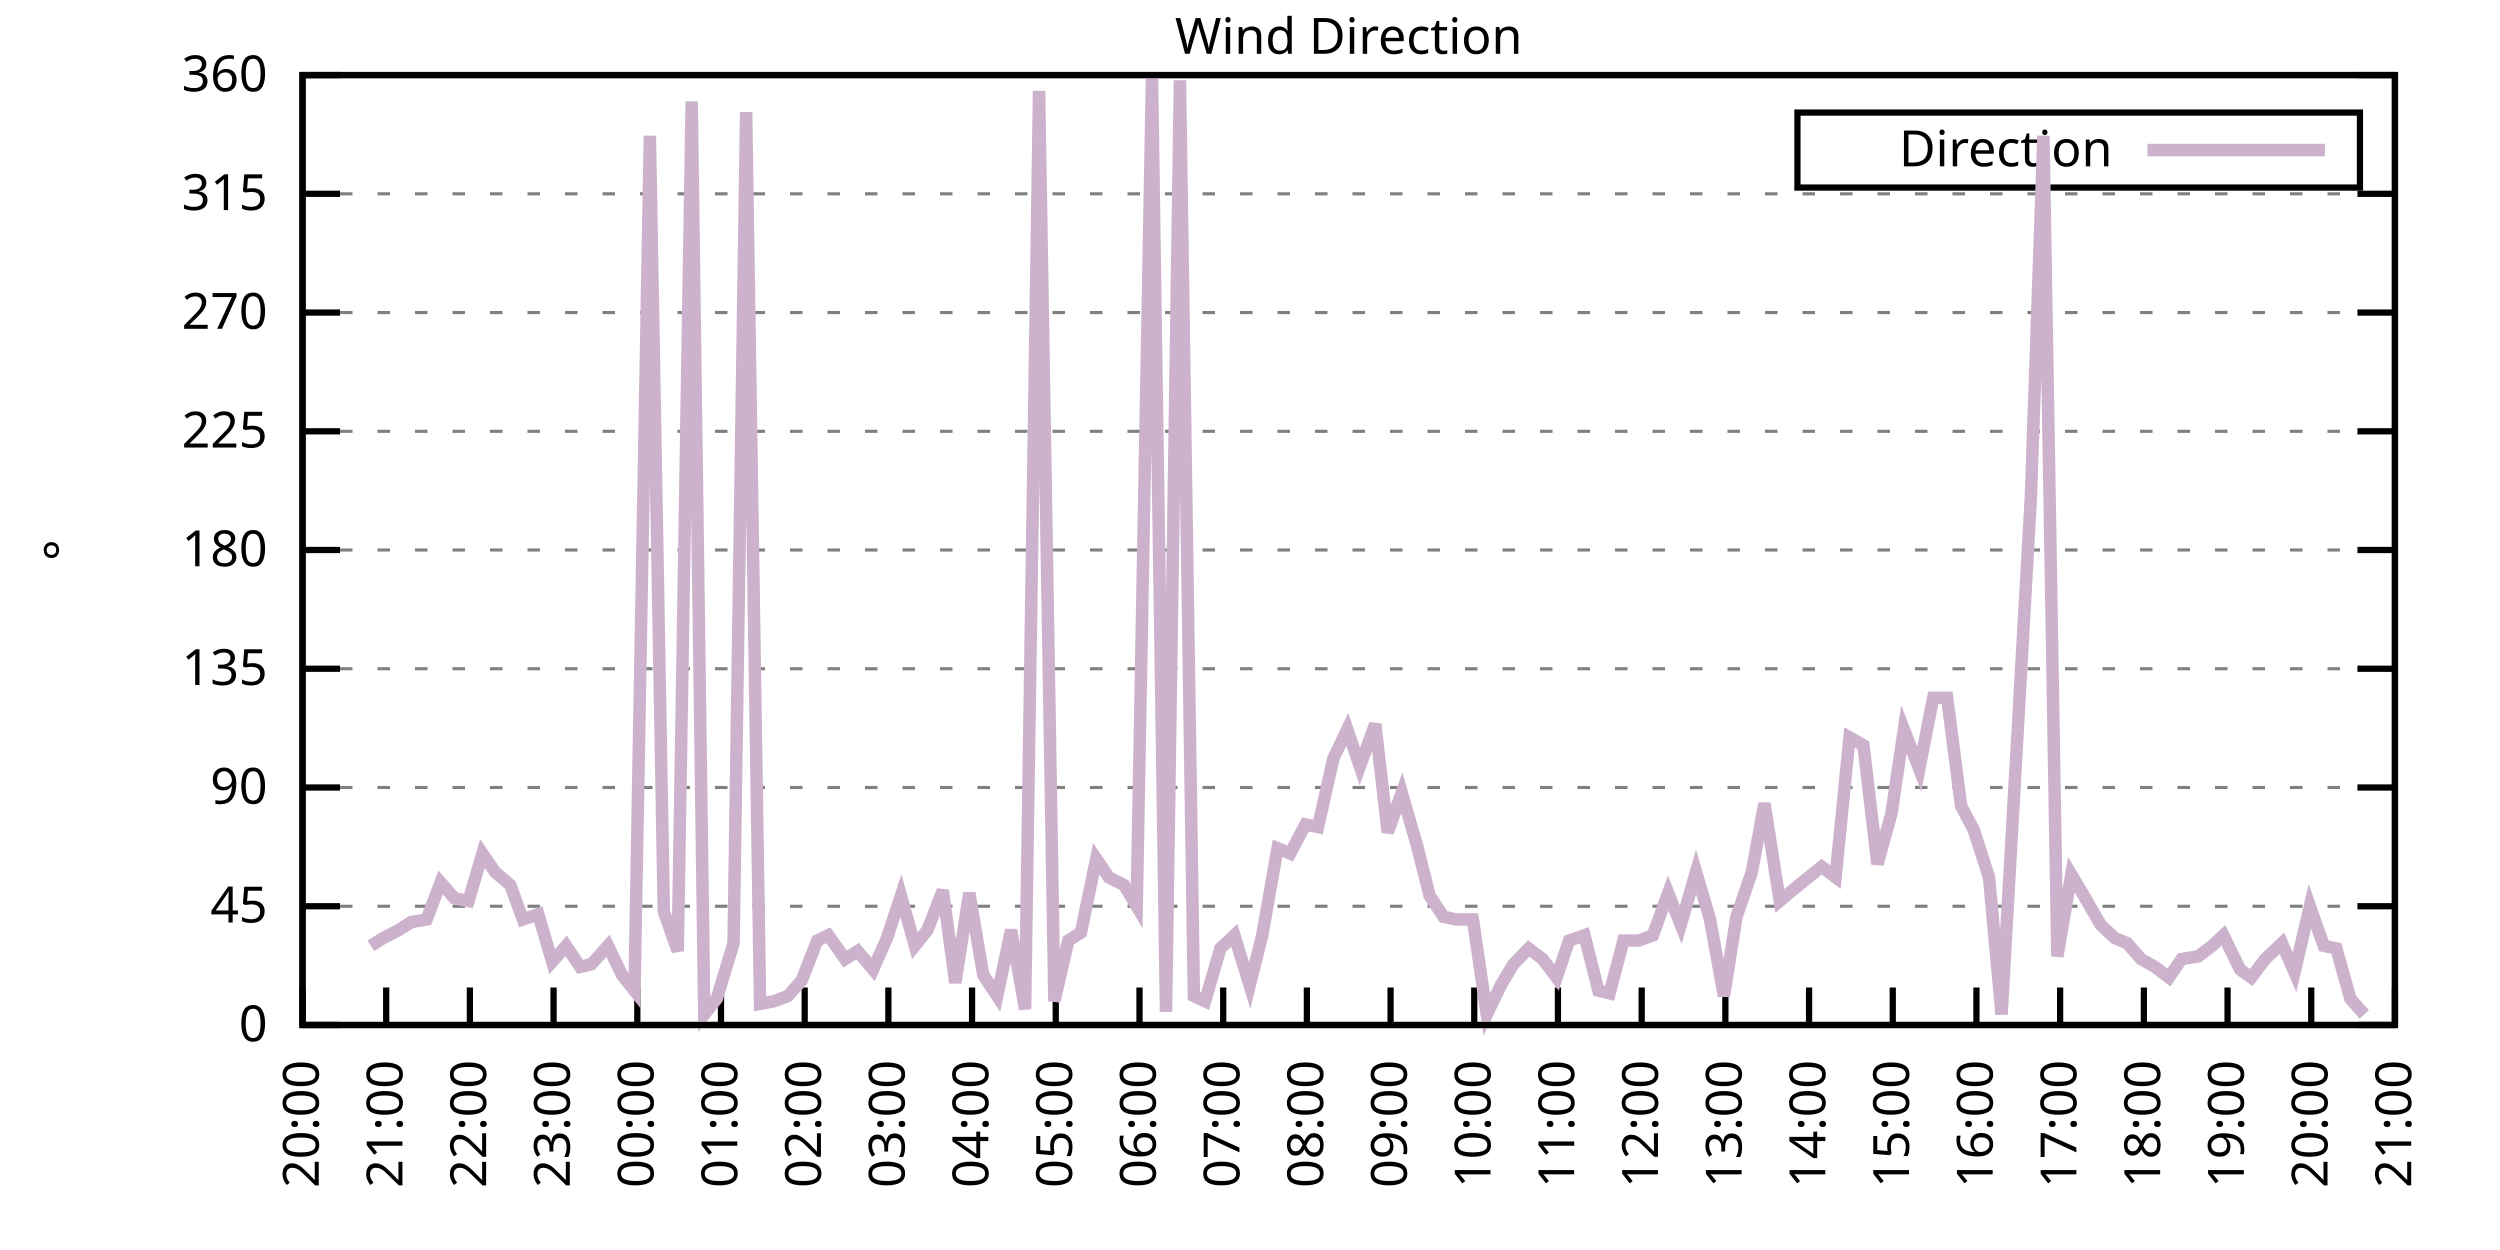
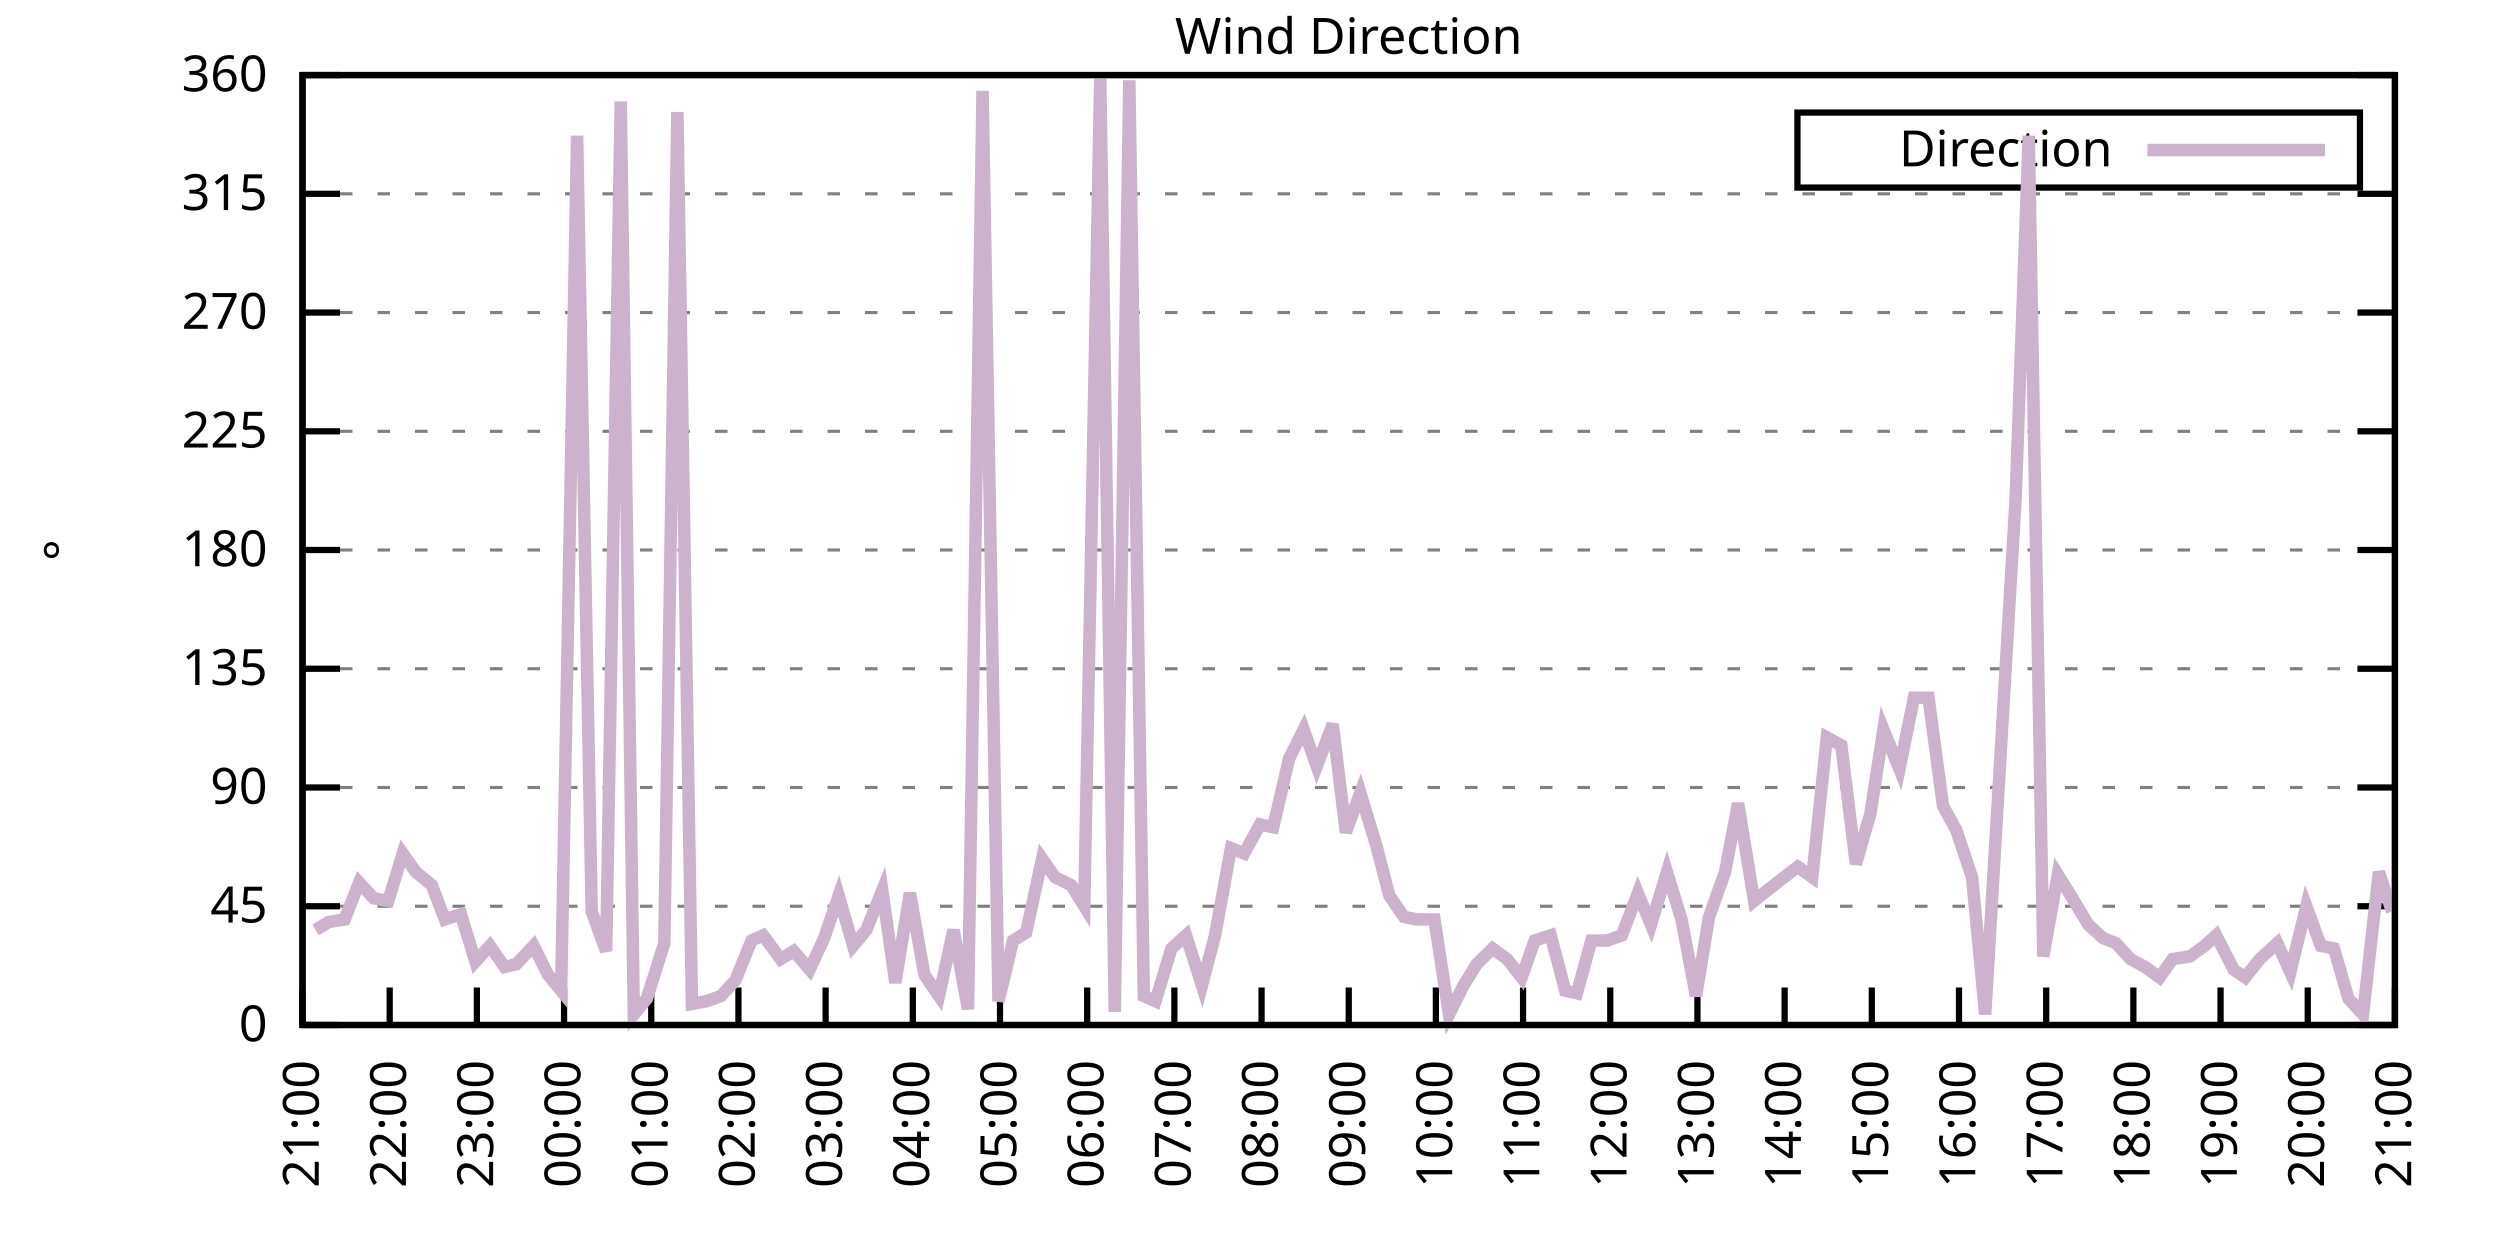
<svg xmlns="http://www.w3.org/2000/svg" xmlns:xlink="http://www.w3.org/1999/xlink" width="400" height="200" viewBox="0 0 400 200">
  <g id="gnuplot_canvas">
    <rect x="0" y="0" width="400" height="200" fill="none" />
    <defs>
      <circle id="gpDot" r="0.5" stroke-width="0.5" stroke="currentColor" />
      <path id="gpPt0" stroke-width="0.333" stroke="currentColor" d="M-1,0 h2 M0,-1 v2" />
      <path id="gpPt1" stroke-width="0.333" stroke="currentColor" d="M-1,-1 L1,1 M1,-1 L-1,1" />
      <path id="gpPt2" stroke-width="0.333" stroke="currentColor" d="M-1,0 L1,0 M0,-1 L0,1 M-1,-1 L1,1 M-1,1 L1,-1" />
      <rect id="gpPt3" stroke-width="0.333" stroke="currentColor" x="-1" y="-1" width="2" height="2" />
      <rect id="gpPt4" stroke-width="0.333" stroke="currentColor" fill="currentColor" x="-1" y="-1" width="2" height="2" />
      <circle id="gpPt5" stroke-width="0.333" stroke="currentColor" cx="0" cy="0" r="1" />
      <use xlink:href="#gpPt5" id="gpPt6" fill="currentColor" stroke="none" />
      <path id="gpPt7" stroke-width="0.333" stroke="currentColor" d="M0,-1.33 L-1.33,0.67 L1.33,0.67 z" />
      <use xlink:href="#gpPt7" id="gpPt8" fill="currentColor" stroke="none" />
      <use xlink:href="#gpPt7" id="gpPt9" stroke="currentColor" transform="rotate(180)" />
      <use xlink:href="#gpPt9" id="gpPt10" fill="currentColor" stroke="none" />
      <use xlink:href="#gpPt3" id="gpPt11" stroke="currentColor" transform="rotate(45)" />
      <use xlink:href="#gpPt11" id="gpPt12" fill="currentColor" stroke="none" />
      <path id="gpPt13" stroke-width="0.333" stroke="currentColor" d="M0,1.330 L1.265,0.411 L0.782,-1.067 L-0.782,-1.076 L-1.265,0.411 z" />
      <use xlink:href="#gpPt13" id="gpPt14" fill="currentColor" stroke="none" />
      <filter id="textbox" filterUnits="objectBoundingBox" x="0" y="0" height="1" width="1">
        <feFlood flood-color="white" flood-opacity="1" result="bgnd" />
        <feComposite in="SourceGraphic" in2="bgnd" operator="atop" />
      </filter>
      <filter id="greybox" filterUnits="objectBoundingBox" x="0" y="0" height="1" width="1">
        <feFlood flood-color="lightgrey" flood-opacity="1" result="grey" />
        <feComposite in="SourceGraphic" in2="grey" operator="atop" />
      </filter>
    </defs>
    <g fill="none" color="white" stroke="currentColor" stroke-width="1.00" stroke-linecap="butt" stroke-linejoin="miter">
</g>
    <g fill="none" color="black" stroke="currentColor" stroke-width="1.00" stroke-linecap="butt" stroke-linejoin="miter">
      <g stroke="none" shape-rendering="crispEdges">
        <polygon fill="rgb(255, 255, 255)" points="48.40,164.00 383.18,164.00 383.18,12.02 48.40,12.02 " />
      </g>
    </g>
    <g fill="none" color="black" stroke="currentColor" stroke-width="1.00" stroke-linecap="butt" stroke-linejoin="miter">
</g>
    <g fill="none" color="black" stroke="black" stroke-width="0.50" stroke-linecap="butt" stroke-linejoin="miter">
</g>
    <g fill="none" color="gray" stroke="currentColor" stroke-width="0.50" stroke-linecap="butt" stroke-linejoin="miter">
      <path stroke="gray" stroke-dasharray="2,4" class="gridline" d="M48.40,164.00 L383.19,164.00  " />
    </g>
    <g fill="none" color="gray" stroke="gray" stroke-width="1.00" stroke-linecap="butt" stroke-linejoin="miter">
</g>
    <g fill="none" color="black" stroke="currentColor" stroke-width="1.00" stroke-linecap="butt" stroke-linejoin="miter">
      <path stroke="black" d="M48.40,164.00 L54.40,164.00 M383.19,164.00 L377.19,164.00  " />
      <g transform="translate(42.80,166.60)" stroke="none" fill="black" font-family="Sans" font-size="8.00" text-anchor="end">
        <text>
          <tspan font-family="Sans"> 0</tspan>
        </text>
      </g>
    </g>
    <g fill="none" color="black" stroke="currentColor" stroke-width="1.00" stroke-linecap="butt" stroke-linejoin="miter">
</g>
    <g fill="none" color="black" stroke="black" stroke-width="0.50" stroke-linecap="butt" stroke-linejoin="miter">
</g>
    <g fill="none" color="gray" stroke="currentColor" stroke-width="0.50" stroke-linecap="butt" stroke-linejoin="miter">
      <path stroke="gray" stroke-dasharray="2,4" class="gridline" d="M48.40,145.00 L383.19,145.00  " />
    </g>
    <g fill="none" color="gray" stroke="gray" stroke-width="1.00" stroke-linecap="butt" stroke-linejoin="miter">
</g>
    <g fill="none" color="black" stroke="currentColor" stroke-width="1.00" stroke-linecap="butt" stroke-linejoin="miter">
      <path stroke="black" d="M48.40,145.00 L54.40,145.00 M383.19,145.00 L377.19,145.00  " />
      <g transform="translate(42.80,147.60)" stroke="none" fill="black" font-family="Sans" font-size="8.00" text-anchor="end">
        <text>
          <tspan font-family="Sans"> 45</tspan>
        </text>
      </g>
    </g>
    <g fill="none" color="black" stroke="currentColor" stroke-width="1.00" stroke-linecap="butt" stroke-linejoin="miter">
</g>
    <g fill="none" color="black" stroke="black" stroke-width="0.50" stroke-linecap="butt" stroke-linejoin="miter">
</g>
    <g fill="none" color="gray" stroke="currentColor" stroke-width="0.50" stroke-linecap="butt" stroke-linejoin="miter">
      <path stroke="gray" stroke-dasharray="2,4" class="gridline" d="M48.40,126.00 L383.19,126.00  " />
    </g>
    <g fill="none" color="gray" stroke="gray" stroke-width="1.00" stroke-linecap="butt" stroke-linejoin="miter">
</g>
    <g fill="none" color="black" stroke="currentColor" stroke-width="1.00" stroke-linecap="butt" stroke-linejoin="miter">
      <path stroke="black" d="M48.40,126.00 L54.40,126.00 M383.19,126.00 L377.19,126.00  " />
      <g transform="translate(42.80,128.60)" stroke="none" fill="black" font-family="Sans" font-size="8.00" text-anchor="end">
        <text>
          <tspan font-family="Sans"> 90</tspan>
        </text>
      </g>
    </g>
    <g fill="none" color="black" stroke="currentColor" stroke-width="1.00" stroke-linecap="butt" stroke-linejoin="miter">
</g>
    <g fill="none" color="black" stroke="black" stroke-width="0.50" stroke-linecap="butt" stroke-linejoin="miter">
</g>
    <g fill="none" color="gray" stroke="currentColor" stroke-width="0.50" stroke-linecap="butt" stroke-linejoin="miter">
      <path stroke="gray" stroke-dasharray="2,4" class="gridline" d="M48.40,107.00 L383.19,107.00  " />
    </g>
    <g fill="none" color="gray" stroke="gray" stroke-width="1.00" stroke-linecap="butt" stroke-linejoin="miter">
</g>
    <g fill="none" color="black" stroke="currentColor" stroke-width="1.00" stroke-linecap="butt" stroke-linejoin="miter">
      <path stroke="black" d="M48.40,107.00 L54.40,107.00 M383.19,107.00 L377.19,107.00  " />
      <g transform="translate(42.80,109.60)" stroke="none" fill="black" font-family="Sans" font-size="8.00" text-anchor="end">
        <text>
          <tspan font-family="Sans"> 135</tspan>
        </text>
      </g>
    </g>
    <g fill="none" color="black" stroke="currentColor" stroke-width="1.00" stroke-linecap="butt" stroke-linejoin="miter">
</g>
    <g fill="none" color="black" stroke="black" stroke-width="0.50" stroke-linecap="butt" stroke-linejoin="miter">
</g>
    <g fill="none" color="gray" stroke="currentColor" stroke-width="0.50" stroke-linecap="butt" stroke-linejoin="miter">
      <path stroke="gray" stroke-dasharray="2,4" class="gridline" d="M48.40,88.00 L383.19,88.00  " />
    </g>
    <g fill="none" color="gray" stroke="gray" stroke-width="1.00" stroke-linecap="butt" stroke-linejoin="miter">
</g>
    <g fill="none" color="black" stroke="currentColor" stroke-width="1.00" stroke-linecap="butt" stroke-linejoin="miter">
      <path stroke="black" d="M48.40,88.00 L54.40,88.00 M383.19,88.00 L377.19,88.00  " />
      <g transform="translate(42.80,90.60)" stroke="none" fill="black" font-family="Sans" font-size="8.00" text-anchor="end">
        <text>
          <tspan font-family="Sans"> 180</tspan>
        </text>
      </g>
    </g>
    <g fill="none" color="black" stroke="currentColor" stroke-width="1.00" stroke-linecap="butt" stroke-linejoin="miter">
</g>
    <g fill="none" color="black" stroke="black" stroke-width="0.50" stroke-linecap="butt" stroke-linejoin="miter">
</g>
    <g fill="none" color="gray" stroke="currentColor" stroke-width="0.50" stroke-linecap="butt" stroke-linejoin="miter">
      <path stroke="gray" stroke-dasharray="2,4" class="gridline" d="M48.40,69.01 L383.19,69.01  " />
    </g>
    <g fill="none" color="gray" stroke="gray" stroke-width="1.00" stroke-linecap="butt" stroke-linejoin="miter">
</g>
    <g fill="none" color="black" stroke="currentColor" stroke-width="1.00" stroke-linecap="butt" stroke-linejoin="miter">
      <path stroke="black" d="M48.40,69.01 L54.40,69.01 M383.19,69.01 L377.19,69.01  " />
      <g transform="translate(42.80,71.61)" stroke="none" fill="black" font-family="Sans" font-size="8.00" text-anchor="end">
        <text>
          <tspan font-family="Sans"> 225</tspan>
        </text>
      </g>
    </g>
    <g fill="none" color="black" stroke="currentColor" stroke-width="1.00" stroke-linecap="butt" stroke-linejoin="miter">
</g>
    <g fill="none" color="black" stroke="black" stroke-width="0.50" stroke-linecap="butt" stroke-linejoin="miter">
</g>
    <g fill="none" color="gray" stroke="currentColor" stroke-width="0.50" stroke-linecap="butt" stroke-linejoin="miter">
      <path stroke="gray" stroke-dasharray="2,4" class="gridline" d="M48.40,50.01 L383.19,50.01  " />
    </g>
    <g fill="none" color="gray" stroke="gray" stroke-width="1.00" stroke-linecap="butt" stroke-linejoin="miter">
</g>
    <g fill="none" color="black" stroke="currentColor" stroke-width="1.00" stroke-linecap="butt" stroke-linejoin="miter">
      <path stroke="black" d="M48.40,50.01 L54.40,50.01 M383.19,50.01 L377.19,50.01  " />
      <g transform="translate(42.80,52.61)" stroke="none" fill="black" font-family="Sans" font-size="8.00" text-anchor="end">
        <text>
          <tspan font-family="Sans"> 270</tspan>
        </text>
      </g>
    </g>
    <g fill="none" color="black" stroke="currentColor" stroke-width="1.00" stroke-linecap="butt" stroke-linejoin="miter">
</g>
    <g fill="none" color="black" stroke="black" stroke-width="0.50" stroke-linecap="butt" stroke-linejoin="miter">
</g>
    <g fill="none" color="gray" stroke="currentColor" stroke-width="0.50" stroke-linecap="butt" stroke-linejoin="miter">
      <path stroke="gray" stroke-dasharray="2,4" class="gridline" d="M48.40,31.01 L383.19,31.01  " />
    </g>
    <g fill="none" color="gray" stroke="gray" stroke-width="1.00" stroke-linecap="butt" stroke-linejoin="miter">
</g>
    <g fill="none" color="black" stroke="currentColor" stroke-width="1.00" stroke-linecap="butt" stroke-linejoin="miter">
      <path stroke="black" d="M48.40,31.01 L54.40,31.01 M383.19,31.01 L377.19,31.01  " />
      <g transform="translate(42.80,33.61)" stroke="none" fill="black" font-family="Sans" font-size="8.00" text-anchor="end">
        <text>
          <tspan font-family="Sans"> 315</tspan>
        </text>
      </g>
    </g>
    <g fill="none" color="black" stroke="currentColor" stroke-width="1.00" stroke-linecap="butt" stroke-linejoin="miter">
</g>
    <g fill="none" color="black" stroke="black" stroke-width="0.50" stroke-linecap="butt" stroke-linejoin="miter">
</g>
    <g fill="none" color="gray" stroke="currentColor" stroke-width="0.50" stroke-linecap="butt" stroke-linejoin="miter">
      <path stroke="gray" stroke-dasharray="2,4" class="gridline" d="M48.40,12.01 L383.19,12.01  " />
    </g>
    <g fill="none" color="gray" stroke="gray" stroke-width="1.00" stroke-linecap="butt" stroke-linejoin="miter">
</g>
    <g fill="none" color="black" stroke="currentColor" stroke-width="1.00" stroke-linecap="butt" stroke-linejoin="miter">
      <path stroke="black" d="M48.40,12.01 L54.40,12.01 M383.19,12.01 L377.19,12.01  " />
      <g transform="translate(42.80,14.61)" stroke="none" fill="black" font-family="Sans" font-size="8.00" text-anchor="end">
        <text>
          <tspan font-family="Sans"> 360</tspan>
        </text>
      </g>
    </g>
    <g fill="none" color="black" stroke="currentColor" stroke-width="1.00" stroke-linecap="butt" stroke-linejoin="miter">
      <path stroke="black" d="M48.40,164.00 L48.40,158.00  " />
      <g transform="translate(51.00,169.60) rotate(270.00)" stroke="none" fill="black" font-family="Sans" font-size="8.00" text-anchor="end">
        <text>
-           <tspan font-family="Sans">20:00</tspan>
-         </text>
-       </g>
-     </g>
-     <g fill="none" color="black" stroke="currentColor" stroke-width="1.00" stroke-linecap="butt" stroke-linejoin="miter">
-       <path stroke="black" d="M61.79,164.00 L61.79,158.00  " />
-       <g transform="translate(64.39,169.60) rotate(270.00)" stroke="none" fill="black" font-family="Sans" font-size="8.00" text-anchor="end">
-         <text>
          <tspan font-family="Sans">21:00</tspan>
        </text>
      </g>
    </g>
    <g fill="none" color="black" stroke="currentColor" stroke-width="1.00" stroke-linecap="butt" stroke-linejoin="miter">
-       <path stroke="black" d="M75.18,164.00 L75.18,158.00  " />
-       <g transform="translate(77.78,169.60) rotate(270.00)" stroke="none" fill="black" font-family="Sans" font-size="8.00" text-anchor="end">
+       <path stroke="black" d="M62.35,164.00 L62.35,158.00  " />
+       <g transform="translate(64.95,169.60) rotate(270.00)" stroke="none" fill="black" font-family="Sans" font-size="8.00" text-anchor="end">
        <text>
          <tspan font-family="Sans">22:00</tspan>
        </text>
      </g>
    </g>
    <g fill="none" color="black" stroke="currentColor" stroke-width="1.00" stroke-linecap="butt" stroke-linejoin="miter">
-       <path stroke="black" d="M88.57,164.00 L88.57,158.00  " />
-       <g transform="translate(91.17,169.60) rotate(270.00)" stroke="none" fill="black" font-family="Sans" font-size="8.00" text-anchor="end">
+       <path stroke="black" d="M76.30,164.00 L76.30,158.00  " />
+       <g transform="translate(78.90,169.60) rotate(270.00)" stroke="none" fill="black" font-family="Sans" font-size="8.00" text-anchor="end">
        <text>
          <tspan font-family="Sans">23:00</tspan>
        </text>
      </g>
    </g>
    <g fill="none" color="black" stroke="currentColor" stroke-width="1.00" stroke-linecap="butt" stroke-linejoin="miter">
-       <path stroke="black" d="M101.97,164.00 L101.97,158.00  " />
-       <g transform="translate(104.57,169.60) rotate(270.00)" stroke="none" fill="black" font-family="Sans" font-size="8.00" text-anchor="end">
+       <path stroke="black" d="M90.25,164.00 L90.25,158.00  " />
+       <g transform="translate(92.85,169.60) rotate(270.00)" stroke="none" fill="black" font-family="Sans" font-size="8.00" text-anchor="end">
        <text>
          <tspan font-family="Sans">00:00</tspan>
        </text>
      </g>
    </g>
    <g fill="none" color="black" stroke="currentColor" stroke-width="1.00" stroke-linecap="butt" stroke-linejoin="miter">
-       <path stroke="black" d="M115.36,164.00 L115.36,158.00  " />
-       <g transform="translate(117.96,169.60) rotate(270.00)" stroke="none" fill="black" font-family="Sans" font-size="8.00" text-anchor="end">
+       <path stroke="black" d="M104.20,164.00 L104.20,158.00  " />
+       <g transform="translate(106.80,169.60) rotate(270.00)" stroke="none" fill="black" font-family="Sans" font-size="8.00" text-anchor="end">
        <text>
          <tspan font-family="Sans">01:00</tspan>
        </text>
      </g>
    </g>
    <g fill="none" color="black" stroke="currentColor" stroke-width="1.00" stroke-linecap="butt" stroke-linejoin="miter">
-       <path stroke="black" d="M128.75,164.00 L128.75,158.00  " />
-       <g transform="translate(131.35,169.60) rotate(270.00)" stroke="none" fill="black" font-family="Sans" font-size="8.00" text-anchor="end">
+       <path stroke="black" d="M118.15,164.00 L118.15,158.00  " />
+       <g transform="translate(120.75,169.60) rotate(270.00)" stroke="none" fill="black" font-family="Sans" font-size="8.00" text-anchor="end">
        <text>
          <tspan font-family="Sans">02:00</tspan>
        </text>
      </g>
    </g>
    <g fill="none" color="black" stroke="currentColor" stroke-width="1.00" stroke-linecap="butt" stroke-linejoin="miter">
-       <path stroke="black" d="M142.14,164.00 L142.14,158.00  " />
-       <g transform="translate(144.74,169.60) rotate(270.00)" stroke="none" fill="black" font-family="Sans" font-size="8.00" text-anchor="end">
+       <path stroke="black" d="M132.10,164.00 L132.10,158.00  " />
+       <g transform="translate(134.70,169.60) rotate(270.00)" stroke="none" fill="black" font-family="Sans" font-size="8.00" text-anchor="end">
        <text>
          <tspan font-family="Sans">03:00</tspan>
        </text>
      </g>
    </g>
    <g fill="none" color="black" stroke="currentColor" stroke-width="1.00" stroke-linecap="butt" stroke-linejoin="miter">
-       <path stroke="black" d="M155.53,164.00 L155.53,158.00  " />
-       <g transform="translate(158.13,169.60) rotate(270.00)" stroke="none" fill="black" font-family="Sans" font-size="8.00" text-anchor="end">
+       <path stroke="black" d="M146.05,164.00 L146.05,158.00  " />
+       <g transform="translate(148.65,169.60) rotate(270.00)" stroke="none" fill="black" font-family="Sans" font-size="8.00" text-anchor="end">
        <text>
          <tspan font-family="Sans">04:00</tspan>
        </text>
      </g>
    </g>
    <g fill="none" color="black" stroke="currentColor" stroke-width="1.00" stroke-linecap="butt" stroke-linejoin="miter">
-       <path stroke="black" d="M168.92,164.00 L168.92,158.00  " />
-       <g transform="translate(171.52,169.60) rotate(270.00)" stroke="none" fill="black" font-family="Sans" font-size="8.00" text-anchor="end">
+       <path stroke="black" d="M160.00,164.00 L160.00,158.00  " />
+       <g transform="translate(162.60,169.60) rotate(270.00)" stroke="none" fill="black" font-family="Sans" font-size="8.00" text-anchor="end">
        <text>
          <tspan font-family="Sans">05:00</tspan>
        </text>
      </g>
    </g>
    <g fill="none" color="black" stroke="currentColor" stroke-width="1.00" stroke-linecap="butt" stroke-linejoin="miter">
-       <path stroke="black" d="M182.32,164.00 L182.32,158.00  " />
-       <g transform="translate(184.92,169.60) rotate(270.00)" stroke="none" fill="black" font-family="Sans" font-size="8.00" text-anchor="end">
+       <path stroke="black" d="M173.95,164.00 L173.95,158.00  " />
+       <g transform="translate(176.55,169.60) rotate(270.00)" stroke="none" fill="black" font-family="Sans" font-size="8.00" text-anchor="end">
        <text>
          <tspan font-family="Sans">06:00</tspan>
        </text>
      </g>
    </g>
    <g fill="none" color="black" stroke="currentColor" stroke-width="1.00" stroke-linecap="butt" stroke-linejoin="miter">
-       <path stroke="black" d="M195.71,164.00 L195.71,158.00  " />
-       <g transform="translate(198.31,169.60) rotate(270.00)" stroke="none" fill="black" font-family="Sans" font-size="8.00" text-anchor="end">
+       <path stroke="black" d="M187.90,164.00 L187.90,158.00  " />
+       <g transform="translate(190.50,169.60) rotate(270.00)" stroke="none" fill="black" font-family="Sans" font-size="8.00" text-anchor="end">
        <text>
          <tspan font-family="Sans">07:00</tspan>
        </text>
      </g>
    </g>
    <g fill="none" color="black" stroke="currentColor" stroke-width="1.00" stroke-linecap="butt" stroke-linejoin="miter">
-       <path stroke="black" d="M209.10,164.00 L209.10,158.00  " />
-       <g transform="translate(211.70,169.60) rotate(270.00)" stroke="none" fill="black" font-family="Sans" font-size="8.00" text-anchor="end">
+       <path stroke="black" d="M201.85,164.00 L201.85,158.00  " />
+       <g transform="translate(204.45,169.60) rotate(270.00)" stroke="none" fill="black" font-family="Sans" font-size="8.00" text-anchor="end">
        <text>
          <tspan font-family="Sans">08:00</tspan>
        </text>
      </g>
    </g>
    <g fill="none" color="black" stroke="currentColor" stroke-width="1.00" stroke-linecap="butt" stroke-linejoin="miter">
-       <path stroke="black" d="M222.49,164.00 L222.49,158.00  " />
-       <g transform="translate(225.09,169.60) rotate(270.00)" stroke="none" fill="black" font-family="Sans" font-size="8.00" text-anchor="end">
+       <path stroke="black" d="M215.80,164.00 L215.80,158.00  " />
+       <g transform="translate(218.40,169.60) rotate(270.00)" stroke="none" fill="black" font-family="Sans" font-size="8.00" text-anchor="end">
        <text>
          <tspan font-family="Sans">09:00</tspan>
        </text>
      </g>
    </g>
    <g fill="none" color="black" stroke="currentColor" stroke-width="1.00" stroke-linecap="butt" stroke-linejoin="miter">
-       <path stroke="black" d="M235.88,164.00 L235.88,158.00  " />
-       <g transform="translate(238.48,169.60) rotate(270.00)" stroke="none" fill="black" font-family="Sans" font-size="8.00" text-anchor="end">
+       <path stroke="black" d="M229.74,164.00 L229.74,158.00  " />
+       <g transform="translate(232.34,169.60) rotate(270.00)" stroke="none" fill="black" font-family="Sans" font-size="8.00" text-anchor="end">
        <text>
          <tspan font-family="Sans">10:00</tspan>
        </text>
      </g>
    </g>
    <g fill="none" color="black" stroke="currentColor" stroke-width="1.00" stroke-linecap="butt" stroke-linejoin="miter">
-       <path stroke="black" d="M249.27,164.00 L249.27,158.00  " />
-       <g transform="translate(251.87,169.60) rotate(270.00)" stroke="none" fill="black" font-family="Sans" font-size="8.00" text-anchor="end">
+       <path stroke="black" d="M243.69,164.00 L243.69,158.00  " />
+       <g transform="translate(246.29,169.60) rotate(270.00)" stroke="none" fill="black" font-family="Sans" font-size="8.00" text-anchor="end">
        <text>
          <tspan font-family="Sans">11:00</tspan>
        </text>
      </g>
    </g>
    <g fill="none" color="black" stroke="currentColor" stroke-width="1.00" stroke-linecap="butt" stroke-linejoin="miter">
-       <path stroke="black" d="M262.67,164.00 L262.67,158.00  " />
-       <g transform="translate(265.27,169.60) rotate(270.00)" stroke="none" fill="black" font-family="Sans" font-size="8.00" text-anchor="end">
+       <path stroke="black" d="M257.64,164.00 L257.64,158.00  " />
+       <g transform="translate(260.24,169.60) rotate(270.00)" stroke="none" fill="black" font-family="Sans" font-size="8.00" text-anchor="end">
        <text>
          <tspan font-family="Sans">12:00</tspan>
        </text>
      </g>
    </g>
    <g fill="none" color="black" stroke="currentColor" stroke-width="1.00" stroke-linecap="butt" stroke-linejoin="miter">
-       <path stroke="black" d="M276.06,164.00 L276.06,158.00  " />
-       <g transform="translate(278.66,169.60) rotate(270.00)" stroke="none" fill="black" font-family="Sans" font-size="8.00" text-anchor="end">
+       <path stroke="black" d="M271.59,164.00 L271.59,158.00  " />
+       <g transform="translate(274.19,169.60) rotate(270.00)" stroke="none" fill="black" font-family="Sans" font-size="8.00" text-anchor="end">
        <text>
          <tspan font-family="Sans">13:00</tspan>
        </text>
      </g>
    </g>
    <g fill="none" color="black" stroke="currentColor" stroke-width="1.00" stroke-linecap="butt" stroke-linejoin="miter">
-       <path stroke="black" d="M289.45,164.00 L289.45,158.00  " />
-       <g transform="translate(292.05,169.60) rotate(270.00)" stroke="none" fill="black" font-family="Sans" font-size="8.00" text-anchor="end">
+       <path stroke="black" d="M285.54,164.00 L285.54,158.00  " />
+       <g transform="translate(288.14,169.60) rotate(270.00)" stroke="none" fill="black" font-family="Sans" font-size="8.00" text-anchor="end">
        <text>
          <tspan font-family="Sans">14:00</tspan>
        </text>
      </g>
    </g>
    <g fill="none" color="black" stroke="currentColor" stroke-width="1.00" stroke-linecap="butt" stroke-linejoin="miter">
-       <path stroke="black" d="M302.84,164.00 L302.84,158.00  " />
-       <g transform="translate(305.44,169.60) rotate(270.00)" stroke="none" fill="black" font-family="Sans" font-size="8.00" text-anchor="end">
+       <path stroke="black" d="M299.49,164.00 L299.49,158.00  " />
+       <g transform="translate(302.09,169.60) rotate(270.00)" stroke="none" fill="black" font-family="Sans" font-size="8.00" text-anchor="end">
        <text>
          <tspan font-family="Sans">15:00</tspan>
        </text>
      </g>
    </g>
    <g fill="none" color="black" stroke="currentColor" stroke-width="1.00" stroke-linecap="butt" stroke-linejoin="miter">
-       <path stroke="black" d="M316.23,164.00 L316.23,158.00  " />
-       <g transform="translate(318.83,169.60) rotate(270.00)" stroke="none" fill="black" font-family="Sans" font-size="8.00" text-anchor="end">
+       <path stroke="black" d="M313.44,164.00 L313.44,158.00  " />
+       <g transform="translate(316.04,169.60) rotate(270.00)" stroke="none" fill="black" font-family="Sans" font-size="8.00" text-anchor="end">
        <text>
          <tspan font-family="Sans">16:00</tspan>
        </text>
      </g>
    </g>
    <g fill="none" color="black" stroke="currentColor" stroke-width="1.00" stroke-linecap="butt" stroke-linejoin="miter">
-       <path stroke="black" d="M329.62,164.00 L329.62,158.00  " />
-       <g transform="translate(332.22,169.60) rotate(270.00)" stroke="none" fill="black" font-family="Sans" font-size="8.00" text-anchor="end">
+       <path stroke="black" d="M327.39,164.00 L327.39,158.00  " />
+       <g transform="translate(329.99,169.60) rotate(270.00)" stroke="none" fill="black" font-family="Sans" font-size="8.00" text-anchor="end">
        <text>
          <tspan font-family="Sans">17:00</tspan>
        </text>
      </g>
    </g>
    <g fill="none" color="black" stroke="currentColor" stroke-width="1.00" stroke-linecap="butt" stroke-linejoin="miter">
-       <path stroke="black" d="M343.02,164.00 L343.02,158.00  " />
-       <g transform="translate(345.62,169.60) rotate(270.00)" stroke="none" fill="black" font-family="Sans" font-size="8.00" text-anchor="end">
+       <path stroke="black" d="M341.34,164.00 L341.34,158.00  " />
+       <g transform="translate(343.94,169.60) rotate(270.00)" stroke="none" fill="black" font-family="Sans" font-size="8.00" text-anchor="end">
        <text>
          <tspan font-family="Sans">18:00</tspan>
        </text>
      </g>
    </g>
    <g fill="none" color="black" stroke="currentColor" stroke-width="1.00" stroke-linecap="butt" stroke-linejoin="miter">
-       <path stroke="black" d="M356.41,164.00 L356.41,158.00  " />
-       <g transform="translate(359.01,169.60) rotate(270.00)" stroke="none" fill="black" font-family="Sans" font-size="8.00" text-anchor="end">
+       <path stroke="black" d="M355.29,164.00 L355.29,158.00  " />
+       <g transform="translate(357.89,169.60) rotate(270.00)" stroke="none" fill="black" font-family="Sans" font-size="8.00" text-anchor="end">
        <text>
          <tspan font-family="Sans">19:00</tspan>
        </text>
      </g>
    </g>
    <g fill="none" color="black" stroke="currentColor" stroke-width="1.00" stroke-linecap="butt" stroke-linejoin="miter">
-       <path stroke="black" d="M369.80,164.00 L369.80,158.00  " />
-       <g transform="translate(372.40,169.60) rotate(270.00)" stroke="none" fill="black" font-family="Sans" font-size="8.00" text-anchor="end">
+       <path stroke="black" d="M369.24,164.00 L369.24,158.00  " />
+       <g transform="translate(371.84,169.60) rotate(270.00)" stroke="none" fill="black" font-family="Sans" font-size="8.00" text-anchor="end">
        <text>
          <tspan font-family="Sans">20:00</tspan>
        </text>
      </g>
    </g>
    <g fill="none" color="black" stroke="currentColor" stroke-width="1.00" stroke-linecap="butt" stroke-linejoin="miter">
      <path stroke="black" d="M383.19,164.00 L383.19,158.00  " />
      <g transform="translate(385.79,169.60) rotate(270.00)" stroke="none" fill="black" font-family="Sans" font-size="8.00" text-anchor="end">
        <text>
          <tspan font-family="Sans">21:00</tspan>
        </text>
      </g>
    </g>
    <g fill="none" color="black" stroke="currentColor" stroke-width="1.00" stroke-linecap="butt" stroke-linejoin="miter">
</g>
    <g fill="none" color="black" stroke="currentColor" stroke-width="1.00" stroke-linecap="butt" stroke-linejoin="miter">
      <path stroke="black" d="M48.40,12.01 L48.40,164.00 L383.19,164.00 L383.19,12.01 L48.40,12.01 Z  " />
    </g>
    <g fill="none" color="black" stroke="currentColor" stroke-width="1.00" stroke-linecap="butt" stroke-linejoin="miter">
</g>
    <g fill="none" color="black" stroke="currentColor" stroke-width="1.00" stroke-linecap="butt" stroke-linejoin="miter">
      <path stroke="black" d="M287.59,30.01 L287.59,18.01 L377.59,18.01 L377.59,30.01 L287.59,30.01 Z  " />
    </g>
    <g id="Wind_direction_plot_1">
      <g fill="none" color="white" stroke="black" stroke-width="2.00" stroke-linecap="butt" stroke-linejoin="miter">
</g>
      <g fill="none" color="black" stroke="currentColor" stroke-width="2.00" stroke-linecap="butt" stroke-linejoin="miter">
        <g transform="translate(337.99,26.61)" stroke="none" fill="black" font-family="Sans" font-size="8.00" text-anchor="end">
          <text>
            <tspan font-family="Sans">Direction</tspan>
          </text>
        </g>
      </g>
      <g fill="none" color="black" stroke="currentColor" stroke-width="2.00" stroke-linecap="butt" stroke-linejoin="miter">
-         <path stroke="rgb(204, 178, 204)" d="M343.59,24.01 L371.99,24.01 M59.34,151.33 L61.35,150.07 L63.80,148.80 L65.81,147.53 L68.26,147.11 L70.50,141.20   L72.73,143.73 L74.96,144.16 L77.19,136.56 L79.20,139.51 L81.66,141.62 L83.66,147.11 L86.12,146.27 L88.35,153.87   L90.58,151.33 L92.82,154.71 L94.60,154.29 L97.28,151.33 L99.51,155.98 L101.52,158.51 L103.98,21.72 L106.21,145.85   L108.44,152.18 L110.67,16.23 L112.68,162.31 L114.69,159.78 L117.37,150.91 L119.38,17.92 L121.61,160.62 L123.84,160.20   L126.07,159.36 L128.30,156.82 L130.76,150.49 L132.54,149.65 L135.22,153.45 L137.23,152.18 L139.69,155.13 L141.92,150.07   L144.15,143.31 L146.38,151.33 L148.39,148.80 L150.85,142.47 L152.85,157.24 L155.09,142.89 L157.32,155.98 L159.55,159.36   L161.78,148.80 L164.01,161.47 L166.25,14.54 L168.70,160.20 L170.93,150.49 L172.94,149.22 L175.40,137.40 L177.41,140.36   L179.86,141.62 L181.87,145.00 L184.32,12.43 L186.56,161.89 L188.79,12.85 L191.02,159.36 L192.81,160.20 L195.26,151.76   L197.49,149.65 L199.95,157.67 L201.96,149.65 L204.41,135.71 L206.42,136.56 L208.88,131.91 L210.88,132.34 L213.34,121.36   L215.57,116.71 L217.58,122.62 L220.04,115.87 L222.04,133.18 L224.28,126.85 L226.73,135.29 L228.74,143.31 L230.97,146.69   L232.98,147.11 L235.66,147.11 L237.89,162.31 L240.12,157.67 L242.13,154.29 L244.59,151.76 L246.82,153.45 L249.05,156.40   L251.06,150.49 L253.51,149.65 L255.75,158.51 L257.53,158.93 L259.76,150.49 L262.22,150.49 L264.45,149.65 L266.91,142.89   L268.92,147.96 L271.37,139.51 L273.60,147.11 L275.83,159.36 L277.84,146.69 L280.30,139.51 L282.31,128.54 L284.76,144.16   L286.77,142.47 L291.46,138.67 L293.69,140.36 L295.92,117.98 L298.15,119.25 L300.39,138.25 L302.62,130.22 L304.63,116.71   L307.08,123.05 L309.31,111.65 L311.54,111.65 L313.78,128.96 L315.79,132.76 L318.24,140.36 L320.25,162.31 L322.70,119.25   L324.94,79.56 L326.95,21.72 L329.18,153.02 L331.41,139.93 L333.42,143.31 L336.10,147.96 L338.33,150.07 L340.34,150.91   L342.57,153.45 L344.80,154.71 L347.03,156.40 L349.04,153.45 L351.72,153.02 L353.95,151.33 L355.74,149.65 L358.42,155.13   L360.20,156.40 L362.43,153.45 L365.11,150.91 L367.12,155.56 L369.58,145.00 L371.81,151.33 L373.82,151.76 L376.05,159.78   L378.28,162.31  " />
+         <path stroke="rgb(204, 178, 204)" d="M343.59,24.01 L371.99,24.01 M50.49,148.80 L52.58,147.53 L55.14,147.11 L57.47,141.20 L59.79,143.73 L62.12,144.16   L64.44,136.56 L66.53,139.51 L69.09,141.62 L71.18,147.11 L73.74,146.27 L76.07,153.87 L78.39,151.33 L80.72,154.71   L82.58,154.29 L85.37,151.33 L87.69,155.98 L89.78,158.51 L92.34,21.72 L94.67,145.85 L96.99,152.18 L99.32,16.23   L101.41,162.31 L103.50,159.78 L106.29,150.91 L108.38,17.92 L110.71,160.62 L113.03,160.20 L115.36,159.36 L117.68,156.82   L120.24,150.49 L122.10,149.65 L124.89,153.45 L126.98,152.18 L129.54,155.13 L131.87,150.07 L134.19,143.31 L136.51,151.33   L138.61,148.80 L141.16,142.47 L143.26,157.24 L145.58,142.89 L147.91,155.98 L150.23,159.36 L152.56,148.80 L154.88,161.47   L157.21,14.54 L159.76,160.20 L162.09,150.49 L164.18,149.22 L166.74,137.40 L168.83,140.36 L171.39,141.62 L173.48,145.00   L176.04,12.43 L178.36,161.89 L180.69,12.85 L183.01,159.36 L184.87,160.20 L187.43,151.76 L189.76,149.65 L192.31,157.67   L194.41,149.65 L196.96,135.71 L199.06,136.56 L201.61,131.91 L203.71,132.34 L206.26,121.36 L208.59,116.71 L210.68,122.62   L213.24,115.87 L215.33,133.18 L217.65,126.85 L220.21,135.29 L222.30,143.31 L224.63,146.69 L226.72,147.11 L229.51,147.11   L231.84,162.31 L234.16,157.67 L236.25,154.29 L238.81,151.76 L241.14,153.45 L243.46,156.40 L245.55,150.49 L248.11,149.65   L250.44,158.51 L252.30,158.93 L254.62,150.49 L257.18,150.49 L259.50,149.65 L262.06,142.89 L264.15,147.96 L266.71,139.51   L269.04,147.11 L271.36,159.36 L273.45,146.69 L276.01,139.51 L278.10,128.54 L280.66,144.16 L282.75,142.47 L287.64,138.67   L289.96,140.36 L292.29,117.98 L294.61,119.25 L296.94,138.25 L299.26,130.22 L301.35,116.71 L303.91,123.05 L306.23,111.65   L308.56,111.65 L310.88,128.96 L312.98,132.76 L315.53,140.36 L317.63,162.31 L320.18,119.25 L322.51,79.56 L324.60,21.72   L326.93,153.02 L329.25,139.93 L331.34,143.31 L334.13,147.96 L336.46,150.07 L338.55,150.91 L340.88,153.45 L343.20,154.71   L345.53,156.40 L347.62,153.45 L350.41,153.02 L352.73,151.33 L354.59,149.65 L357.38,155.13 L359.24,156.40 L361.57,153.45   L364.36,150.91 L366.45,155.56 L369.01,145.00 L371.33,151.33 L373.43,151.76 L375.75,159.78 L378.08,162.31 L380.63,139.51   L382.73,145.85  " />
      </g>
    </g>
    <g fill="none" color="black" stroke="currentColor" stroke-width="2.00" stroke-linecap="butt" stroke-linejoin="miter">
</g>
    <g fill="none" color="black" stroke="black" stroke-width="1.00" stroke-linecap="butt" stroke-linejoin="miter">
</g>
    <g fill="none" color="black" stroke="currentColor" stroke-width="1.00" stroke-linecap="butt" stroke-linejoin="miter">
      <path stroke="black" d="M48.40,12.01 L48.40,164.00 L383.19,164.00 L383.19,12.01 L48.40,12.01 Z  " />
      <g transform="translate(12.80,88.01) rotate(270.00)" stroke="none" fill="black" font-family="Sans" font-size="8.00" text-anchor="middle">
        <text>
          <tspan font-family="Sans">°</tspan>
        </text>
      </g>
    </g>
    <g fill="none" color="black" stroke="currentColor" stroke-width="1.00" stroke-linecap="butt" stroke-linejoin="miter">
</g>
    <g fill="none" color="black" stroke="currentColor" stroke-width="1.00" stroke-linecap="butt" stroke-linejoin="miter">
      <g transform="translate(215.79,8.61)" stroke="none" fill="black" font-family="Sans" font-size="8.00" text-anchor="middle">
        <text>
          <tspan font-family="Sans">Wind Direction</tspan>
        </text>
      </g>
    </g>
    <g fill="none" color="black" stroke="currentColor" stroke-width="1.00" stroke-linecap="butt" stroke-linejoin="miter">
</g>
  </g>
</svg>
